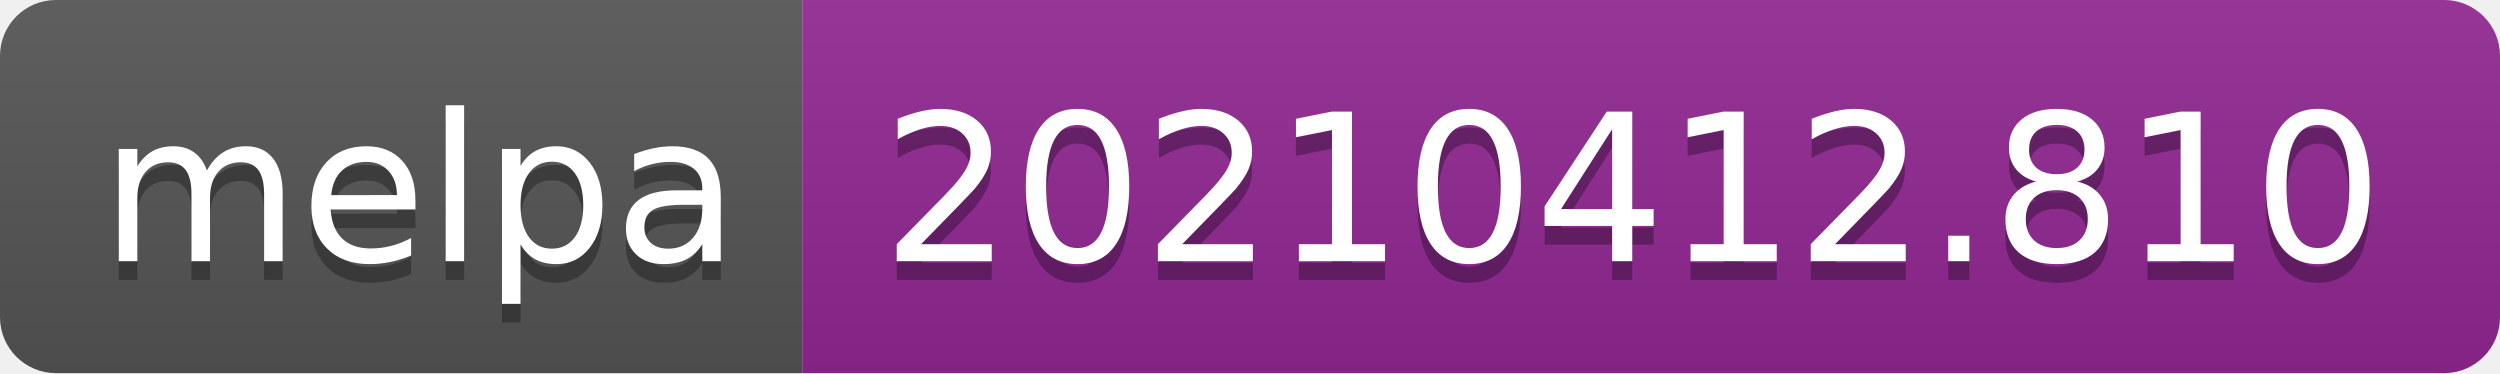
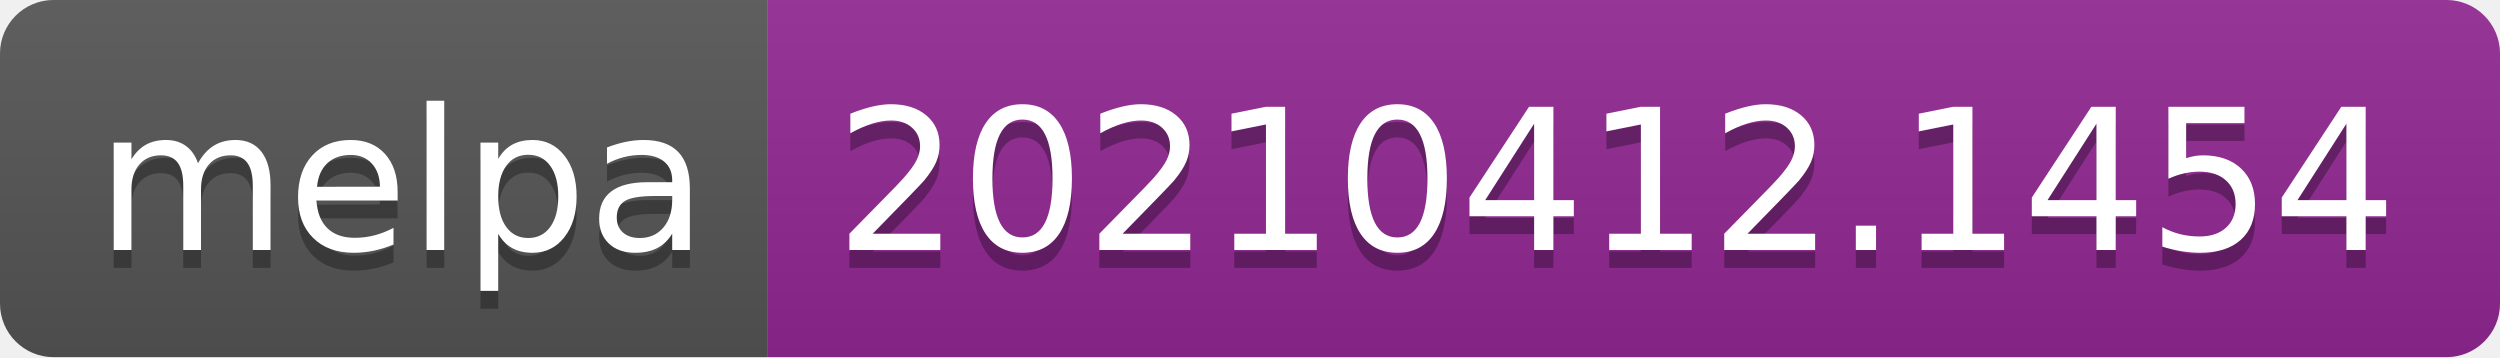
- <svg xmlns="http://www.w3.org/2000/svg" width="134" height="20" role="img" aria-label="melpa: 20210412.810">
+ <svg xmlns="http://www.w3.org/2000/svg" width="140" height="20" role="img" aria-label="melpa: 20210412.1454">
  <linearGradient id="s" x2="0" y2="100%">
    <stop offset="0" stop-color="#bbb" stop-opacity=".1" />
    <stop offset="1" stop-opacity=".1" />
  </linearGradient>
  <clipPath id="r">
-     <rect width="134" height="20" rx="3" fill="#fff" />
+     <rect width="140" height="20" rx="3" fill="#fff" />
  </clipPath>
  <g clip-path="url(#r)">
    <rect width="43" height="20" fill="#555" />
-     <rect x="43" width="91" height="20" fill="#922793" />
-     <rect width="134" height="20" fill="url(#s)" />
+     <rect x="43" width="97" height="20" fill="#922793" />
+     <rect width="140" height="20" fill="url(#s)" />
  </g>
  <g fill="#fff" text-anchor="middle" font-family="Verdana,Geneva,DejaVu Sans,sans-serif" text-rendering="geometricPrecision" font-size="110">
    <text aria-hidden="true" x="225" y="150" fill="#010101" fill-opacity=".3" transform="scale(.1)" textLength="330">melpa</text>
    <text x="225" y="140" transform="scale(.1)" fill="#fff" textLength="330">melpa</text>
-     <text aria-hidden="true" x="875" y="150" fill="#010101" fill-opacity=".3" transform="scale(.1)" textLength="810">20210412.810</text>
-     <text x="875" y="140" transform="scale(.1)" fill="#fff" textLength="810">20210412.810</text>
+     <text aria-hidden="true" x="905" y="150" fill="#010101" fill-opacity=".3" transform="scale(.1)" textLength="870">20210412.1454</text>
+     <text x="905" y="140" transform="scale(.1)" fill="#fff" textLength="870">20210412.1454</text>
  </g>
</svg>
